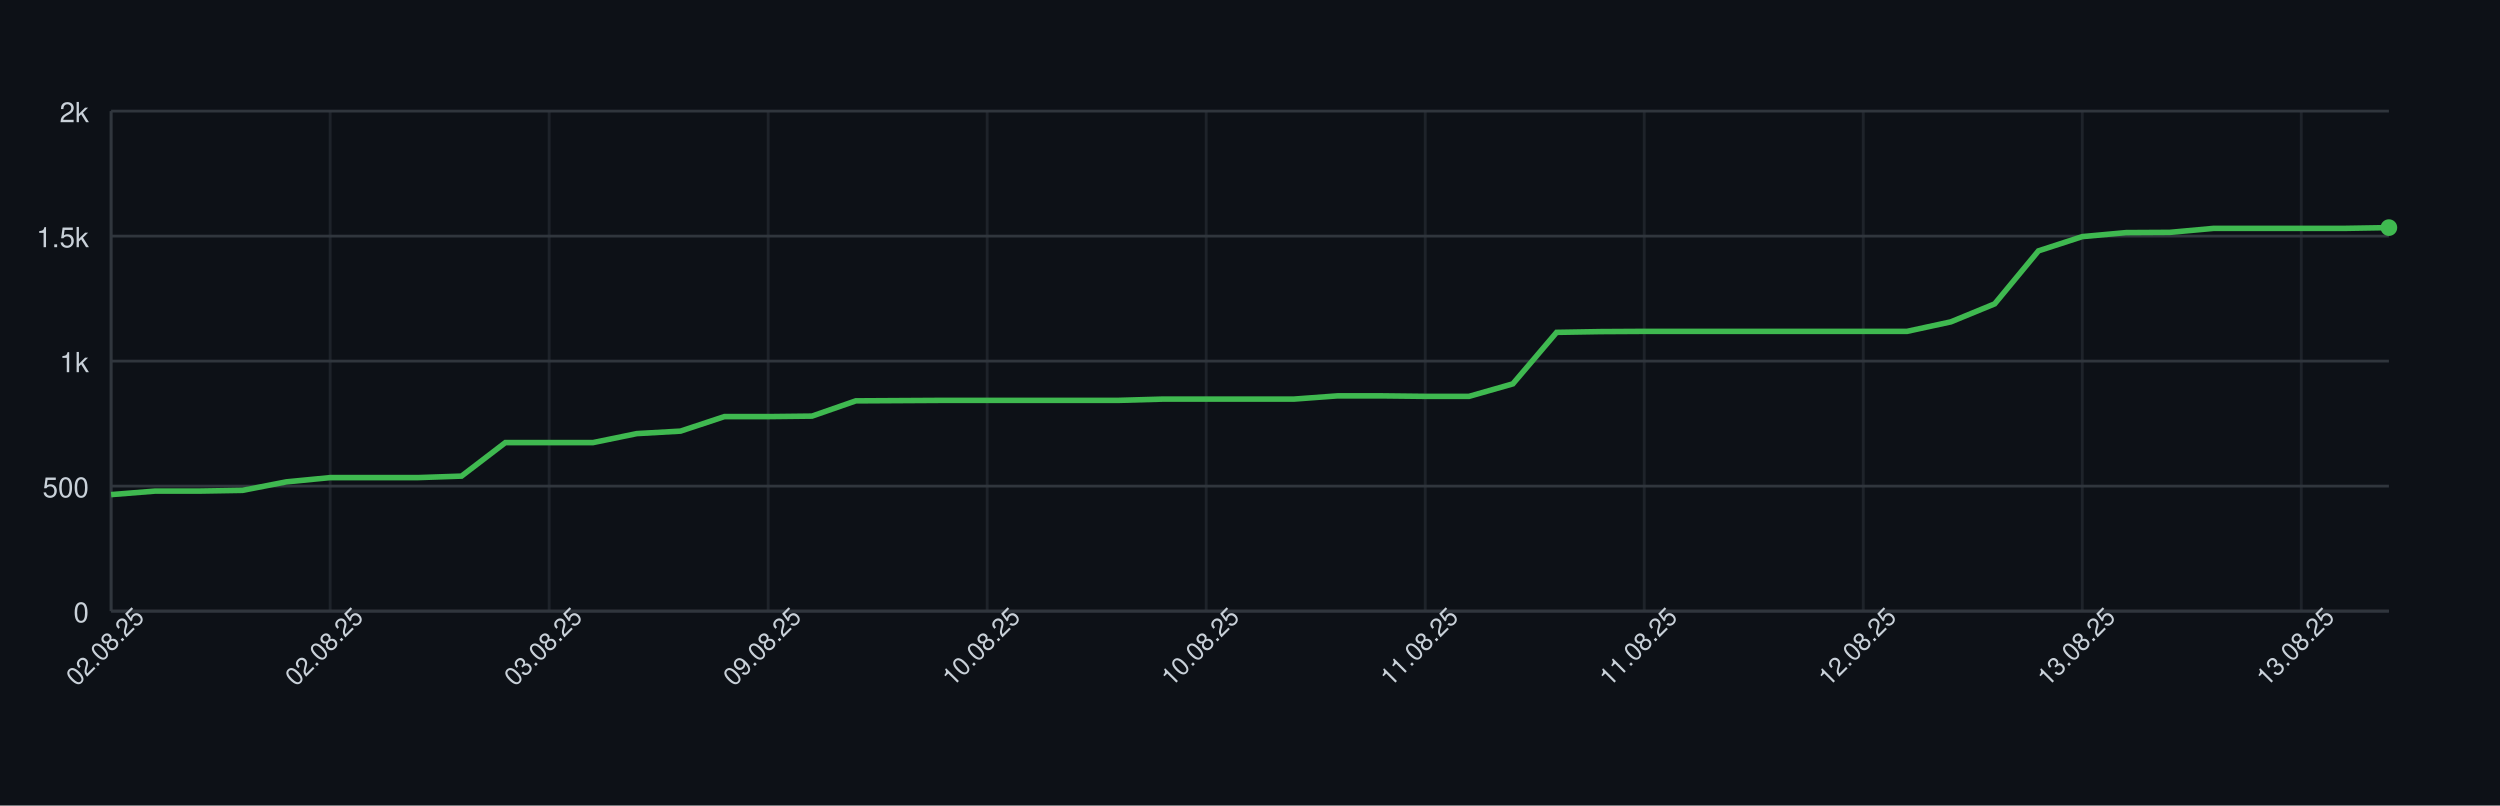
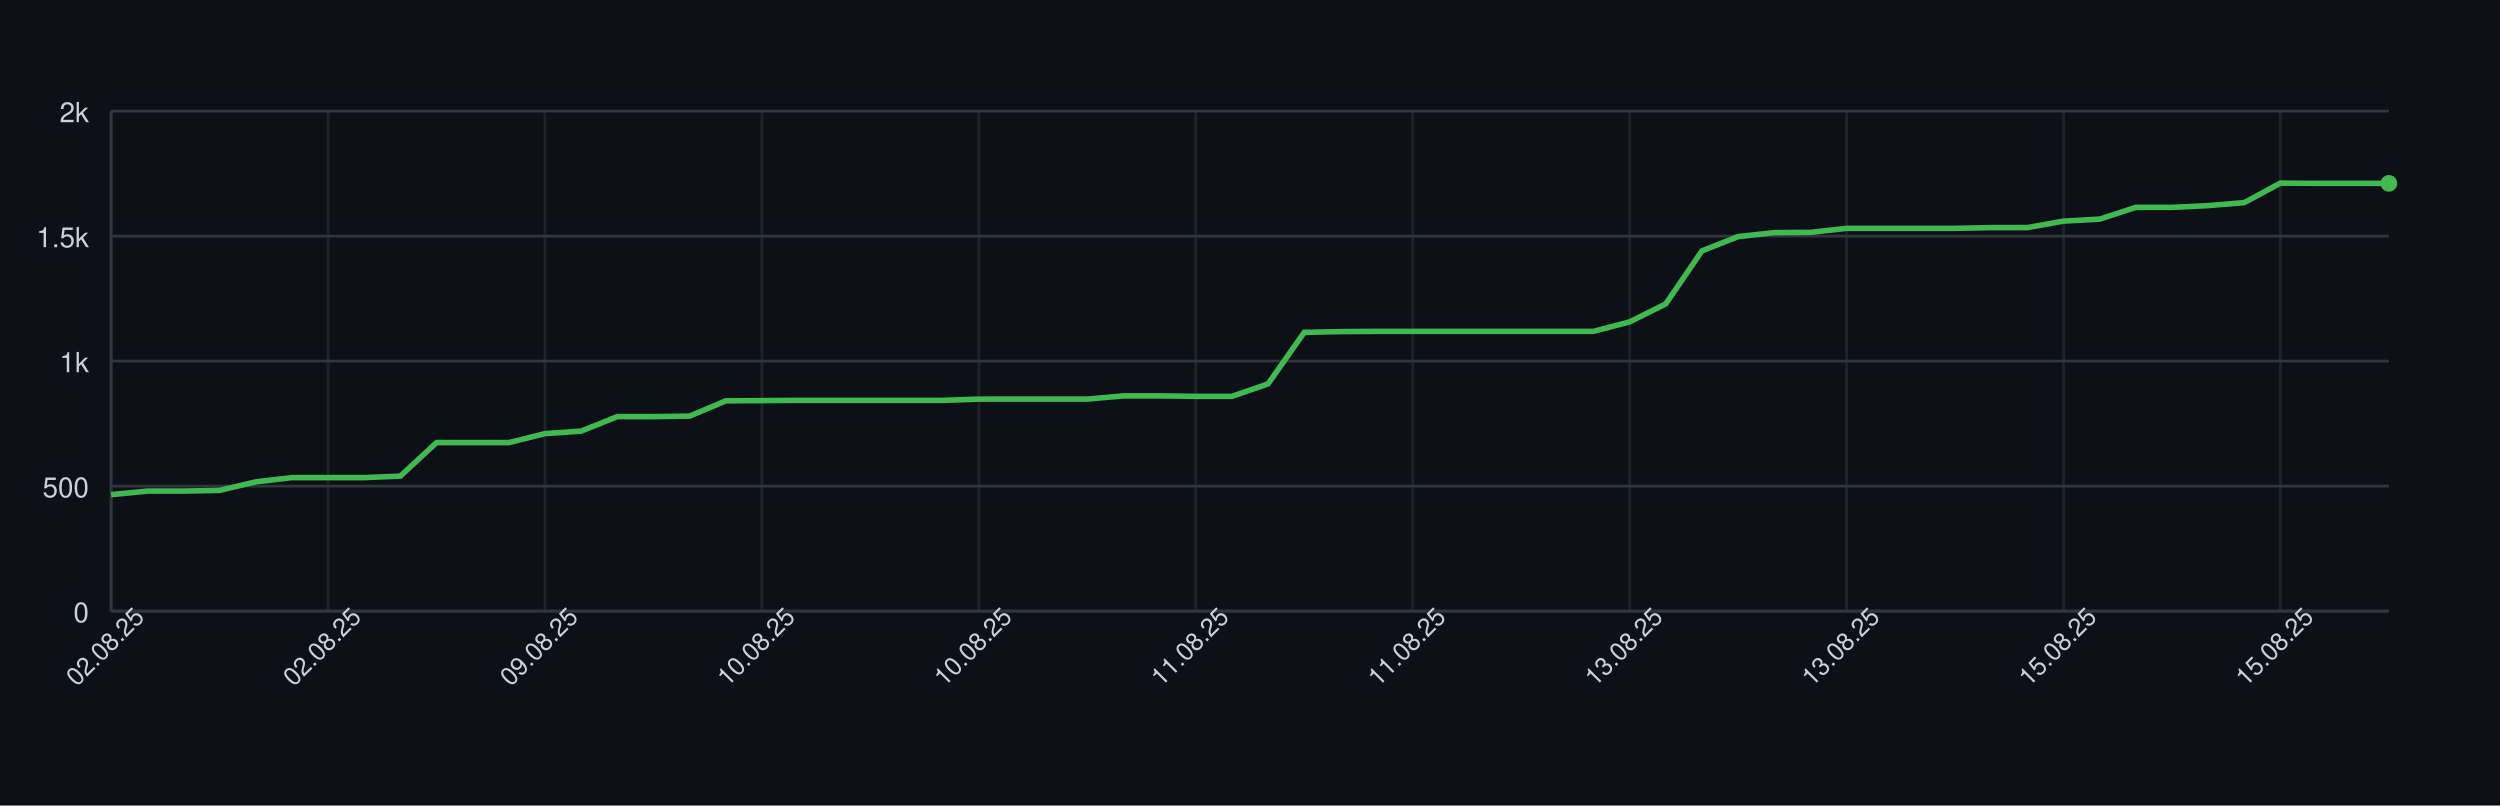
<svg xmlns="http://www.w3.org/2000/svg" width="900" height="290" style="font-family: -apple-system, BlinkMacSystemFont, 'Segoe UI', Helvetica, Arial, sans-serif;">
  <rect width="100%" height="100%" fill="#0d1117" />
  <g>
    <line x1="40" y1="220.00" x2="860" y2="220.00" stroke="#30363d" />
    <text x="32" y="224.00" font-size="10" fill="#c9d1d9" text-anchor="end">0</text>
    <line x1="40" y1="175.00" x2="860" y2="175.00" stroke="#30363d" />
    <text x="32" y="179.00" font-size="10" fill="#c9d1d9" text-anchor="end">500</text>
    <line x1="40" y1="130.00" x2="860" y2="130.00" stroke="#30363d" />
    <text x="32" y="134.00" font-size="10" fill="#c9d1d9" text-anchor="end">1k</text>
    <line x1="40" y1="85.00" x2="860" y2="85.00" stroke="#30363d" />
    <text x="32" y="89.00" font-size="10" fill="#c9d1d9" text-anchor="end">1.5k</text>
    <line x1="40" y1="40.00" x2="860" y2="40.00" stroke="#30363d" />
    <text x="32" y="44.00" font-size="10" fill="#c9d1d9" text-anchor="end">2k</text>
    <line x1="40.00" y1="40" x2="40.00" y2="220" stroke="#30363d" opacity="0.5" />
-     <line x1="118.85" y1="40" x2="118.85" y2="220" stroke="#30363d" opacity="0.5" />
-     <line x1="197.69" y1="40" x2="197.69" y2="220" stroke="#30363d" opacity="0.5" />
-     <line x1="276.54" y1="40" x2="276.54" y2="220" stroke="#30363d" opacity="0.5" />
-     <line x1="355.38" y1="40" x2="355.38" y2="220" stroke="#30363d" opacity="0.5" />
-     <line x1="434.23" y1="40" x2="434.23" y2="220" stroke="#30363d" opacity="0.5" />
-     <line x1="513.08" y1="40" x2="513.08" y2="220" stroke="#30363d" opacity="0.5" />
-     <line x1="591.92" y1="40" x2="591.92" y2="220" stroke="#30363d" opacity="0.5" />
-     <line x1="670.77" y1="40" x2="670.77" y2="220" stroke="#30363d" opacity="0.5" />
-     <line x1="749.62" y1="40" x2="749.62" y2="220" stroke="#30363d" opacity="0.5" />
-     <line x1="828.46" y1="40" x2="828.46" y2="220" stroke="#30363d" opacity="0.5" />
+     <line x1="118.10" y1="40" x2="118.10" y2="220" stroke="#30363d" opacity="0.5" />
+     <line x1="196.19" y1="40" x2="196.19" y2="220" stroke="#30363d" opacity="0.5" />
+     <line x1="274.29" y1="40" x2="274.29" y2="220" stroke="#30363d" opacity="0.5" />
+     <line x1="352.38" y1="40" x2="352.38" y2="220" stroke="#30363d" opacity="0.5" />
+     <line x1="430.48" y1="40" x2="430.48" y2="220" stroke="#30363d" opacity="0.5" />
+     <line x1="508.57" y1="40" x2="508.57" y2="220" stroke="#30363d" opacity="0.5" />
+     <line x1="586.67" y1="40" x2="586.67" y2="220" stroke="#30363d" opacity="0.5" />
+     <line x1="664.76" y1="40" x2="664.76" y2="220" stroke="#30363d" opacity="0.5" />
+     <line x1="742.86" y1="40" x2="742.86" y2="220" stroke="#30363d" opacity="0.5" />
+     <line x1="820.95" y1="40" x2="820.95" y2="220" stroke="#30363d" opacity="0.5" />
    <line x1="40" y1="220" x2="860" y2="220" stroke="#30363d" />
    <line x1="40" y1="40" x2="40" y2="220" stroke="#30363d" />
-     <path d="M 40.00 178.06 L 55.77 176.80 L 71.54 176.80 L 87.31 176.53 L 103.08 173.47 L 118.85 171.94 L 134.62 171.94 L 150.38 171.94 L 166.15 171.40 L 181.92 159.34 L 197.69 159.34 L 213.46 159.34 L 229.23 156.10 L 245.00 155.20 L 260.77 149.98 L 276.54 149.98 L 292.31 149.80 L 308.08 144.31 L 323.85 144.22 L 339.62 144.13 L 355.38 144.13 L 371.15 144.13 L 386.92 144.13 L 402.69 144.13 L 418.46 143.68 L 434.23 143.68 L 450.00 143.68 L 465.77 143.68 L 481.54 142.51 L 497.31 142.51 L 513.08 142.69 L 528.85 142.69 L 544.62 138.19 L 560.38 119.65 L 576.15 119.38 L 591.92 119.29 L 607.69 119.29 L 623.46 119.29 L 639.23 119.29 L 655.00 119.29 L 670.77 119.29 L 686.54 119.29 L 702.31 115.87 L 718.08 109.39 L 733.85 90.31 L 749.62 85.18 L 765.38 83.74 L 781.15 83.65 L 796.92 82.21 L 812.69 82.21 L 828.46 82.21 L 844.23 82.21 L 860.00 81.94" fill="none" stroke="#3fb950" stroke-width="2" />
-     <circle cx="860.00" cy="81.94" r="3" fill="#3fb950" />
+     <path d="M 40.00 178.06 L 53.02 176.80 L 66.03 176.80 L 79.05 176.53 L 92.06 173.47 L 105.08 171.94 L 118.10 171.94 L 131.11 171.94 L 144.13 171.40 L 157.14 159.34 L 170.16 159.34 L 183.17 159.34 L 196.19 156.10 L 209.21 155.20 L 222.22 149.98 L 235.24 149.98 L 248.25 149.80 L 261.27 144.31 L 274.29 144.22 L 287.30 144.13 L 300.32 144.13 L 313.33 144.13 L 326.35 144.13 L 339.37 144.13 L 352.38 143.68 L 365.40 143.68 L 378.41 143.68 L 391.43 143.68 L 404.44 142.51 L 417.46 142.51 L 430.48 142.69 L 443.49 142.69 L 456.51 138.19 L 469.52 119.65 L 482.54 119.38 L 495.56 119.29 L 508.57 119.29 L 521.59 119.29 L 534.60 119.29 L 547.62 119.29 L 560.63 119.29 L 573.65 119.29 L 586.67 115.87 L 599.68 109.39 L 612.70 90.31 L 625.71 85.18 L 638.73 83.74 L 651.75 83.65 L 664.76 82.21 L 677.78 82.21 L 690.79 82.21 L 703.81 82.21 L 716.83 81.94 L 729.84 81.94 L 742.86 79.60 L 755.87 78.88 L 768.89 74.65 L 781.90 74.65 L 794.92 74.02 L 807.94 72.94 L 820.95 65.92 L 833.97 66.01 L 846.98 66.01 L 860.00 66.01" fill="none" stroke="#3fb950" stroke-width="2" />
+     <circle cx="860.00" cy="66.01" r="3" fill="#3fb950" />
    <text x="40.00" y="235.00" font-size="9" fill="#c9d1d9" text-anchor="middle" transform="rotate(-45 40.00 235.00)">02.08.25</text>
-     <text x="118.85" y="235.00" font-size="9" fill="#c9d1d9" text-anchor="middle" transform="rotate(-45 118.85 235.00)">02.08.25</text>
-     <text x="197.69" y="235.00" font-size="9" fill="#c9d1d9" text-anchor="middle" transform="rotate(-45 197.69 235.00)">03.08.25</text>
-     <text x="276.54" y="235.00" font-size="9" fill="#c9d1d9" text-anchor="middle" transform="rotate(-45 276.54 235.00)">09.08.25</text>
-     <text x="355.38" y="235.00" font-size="9" fill="#c9d1d9" text-anchor="middle" transform="rotate(-45 355.38 235.00)">10.08.25</text>
-     <text x="434.23" y="235.00" font-size="9" fill="#c9d1d9" text-anchor="middle" transform="rotate(-45 434.23 235.00)">10.08.25</text>
-     <text x="513.08" y="235.00" font-size="9" fill="#c9d1d9" text-anchor="middle" transform="rotate(-45 513.08 235.00)">11.08.25</text>
-     <text x="591.92" y="235.00" font-size="9" fill="#c9d1d9" text-anchor="middle" transform="rotate(-45 591.92 235.00)">11.08.25</text>
-     <text x="670.77" y="235.00" font-size="9" fill="#c9d1d9" text-anchor="middle" transform="rotate(-45 670.77 235.00)">12.08.25</text>
-     <text x="749.62" y="235.00" font-size="9" fill="#c9d1d9" text-anchor="middle" transform="rotate(-45 749.62 235.00)">13.08.25</text>
-     <text x="828.46" y="235.00" font-size="9" fill="#c9d1d9" text-anchor="middle" transform="rotate(-45 828.46 235.00)">13.08.25</text>
+     <text x="118.10" y="235.00" font-size="9" fill="#c9d1d9" text-anchor="middle" transform="rotate(-45 118.10 235.00)">02.08.25</text>
+     <text x="196.19" y="235.00" font-size="9" fill="#c9d1d9" text-anchor="middle" transform="rotate(-45 196.19 235.00)">09.08.25</text>
+     <text x="274.29" y="235.00" font-size="9" fill="#c9d1d9" text-anchor="middle" transform="rotate(-45 274.29 235.00)">10.08.25</text>
+     <text x="352.38" y="235.00" font-size="9" fill="#c9d1d9" text-anchor="middle" transform="rotate(-45 352.38 235.00)">10.08.25</text>
+     <text x="430.48" y="235.00" font-size="9" fill="#c9d1d9" text-anchor="middle" transform="rotate(-45 430.48 235.00)">11.08.25</text>
+     <text x="508.57" y="235.00" font-size="9" fill="#c9d1d9" text-anchor="middle" transform="rotate(-45 508.57 235.00)">11.08.25</text>
+     <text x="586.67" y="235.00" font-size="9" fill="#c9d1d9" text-anchor="middle" transform="rotate(-45 586.67 235.00)">13.08.25</text>
+     <text x="664.76" y="235.00" font-size="9" fill="#c9d1d9" text-anchor="middle" transform="rotate(-45 664.76 235.00)">13.08.25</text>
+     <text x="742.86" y="235.00" font-size="9" fill="#c9d1d9" text-anchor="middle" transform="rotate(-45 742.86 235.00)">15.08.25</text>
+     <text x="820.95" y="235.00" font-size="9" fill="#c9d1d9" text-anchor="middle" transform="rotate(-45 820.95 235.00)">15.08.25</text>
  </g>
</svg>
